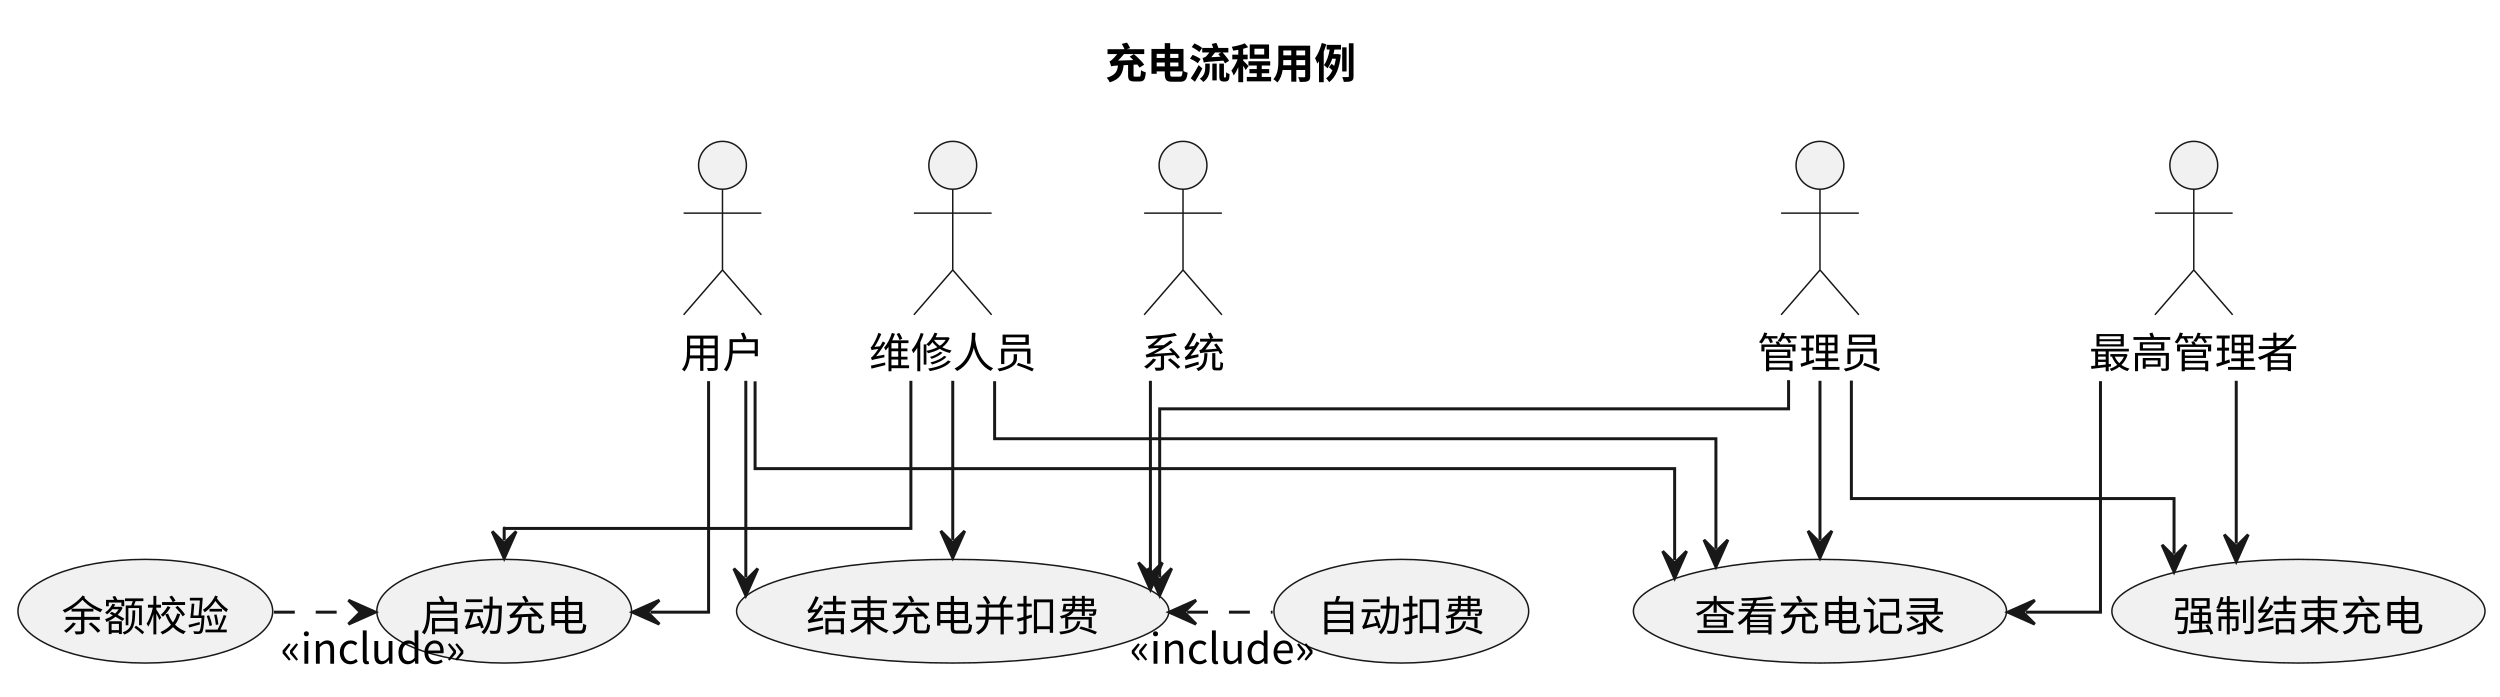
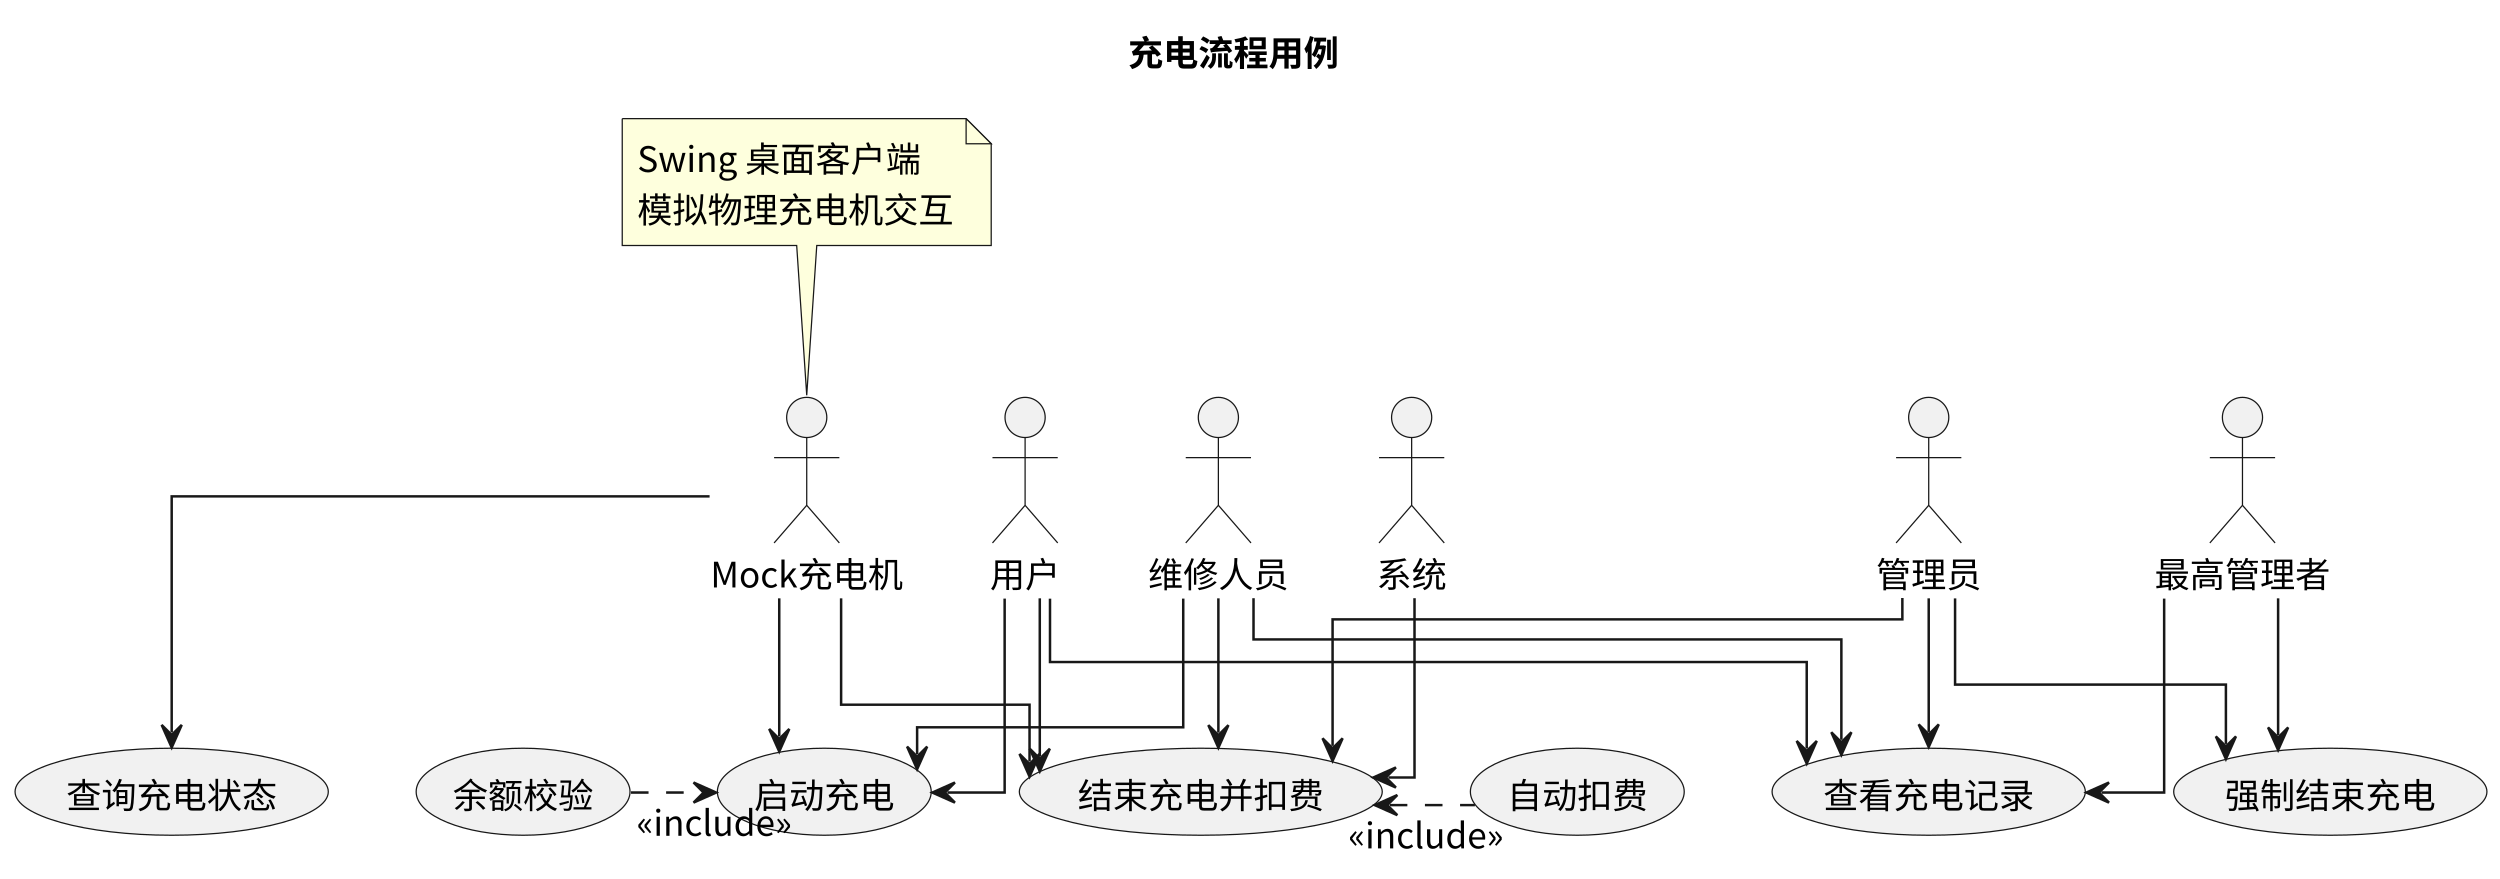
- <svg xmlns="http://www.w3.org/2000/svg" contentStyleType="text/css" data-diagram-type="DESCRIPTION" height="233px" preserveAspectRatio="none" style="width:836px;height:233px;background:#FFFFFF;" version="1.1" viewBox="0 0 836 233" width="836px" zoomAndPan="magnify">
+ <svg xmlns="http://www.w3.org/2000/svg" contentStyleType="text/css" data-diagram-type="DESCRIPTION" height="350px" preserveAspectRatio="none" style="width:996px;height:350px;background:#FFFFFF;" version="1.1" viewBox="0 0 996 350" width="996px" zoomAndPan="magnify">
  <defs />
  <g>
    <g class="title" data-source-line="3">
-       <text fill="#000000" font-family="Noto Sans CJK SC" font-size="14" font-weight="bold" lengthAdjust="spacing" textLength="84" x="369.497" y="26.24">充电流程用例</text>
+       <text fill="#000000" font-family="Noto Sans CJK SC" font-size="14" font-weight="bold" lengthAdjust="spacing" textLength="84" x="449.397" y="26.24">充电流程用例</text>
    </g>
    <g class="entity" data-entity="U" data-source-line="6" data-uid="ent0002" id="entity_U">
-       <ellipse cx="241.6" cy="55.272" fill="#F1F1F1" rx="8" ry="8" style="stroke:#181818;stroke-width:0.5;" />
-       <path d="M241.6,63.272 L241.6,90.272 M228.6,71.272 L254.6,71.272 M241.6,90.272 L228.6,105.272 M241.6,90.272 L254.6,105.272" fill="none" style="stroke:#181818;stroke-width:0.5;" />
-       <text fill="#000000" font-family="Noto Sans CJK SC" font-size="14" lengthAdjust="spacing" textLength="28" x="227.6" y="123.012">用户</text>
+       <ellipse cx="408.4" cy="166.312" fill="#F1F1F1" rx="8" ry="8" style="stroke:#181818;stroke-width:0.5;" />
+       <path d="M408.4,174.312 L408.4,201.312 M395.4,182.312 L421.4,182.312 M408.4,201.312 L395.4,216.312 M408.4,201.312 L421.4,216.312" fill="none" style="stroke:#181818;stroke-width:0.5;" />
+       <text fill="#000000" font-family="Noto Sans CJK SC" font-size="14" lengthAdjust="spacing" textLength="28" x="394.4" y="234.052">用户</text>
    </g>
    <g class="entity" data-entity="M" data-source-line="7" data-uid="ent0003" id="entity_M">
-       <ellipse cx="318.6" cy="55.272" fill="#F1F1F1" rx="8" ry="8" style="stroke:#181818;stroke-width:0.5;" />
-       <path d="M318.6,63.272 L318.6,90.272 M305.6,71.272 L331.6,71.272 M318.6,90.272 L305.6,105.272 M318.6,90.272 L331.6,105.272" fill="none" style="stroke:#181818;stroke-width:0.5;" />
-       <text fill="#000000" font-family="Noto Sans CJK SC" font-size="14" lengthAdjust="spacing" textLength="56" x="290.6" y="123.012">维修人员</text>
+       <ellipse cx="485.4" cy="166.312" fill="#F1F1F1" rx="8" ry="8" style="stroke:#181818;stroke-width:0.5;" />
+       <path d="M485.4,174.312 L485.4,201.312 M472.4,182.312 L498.4,182.312 M485.4,201.312 L472.4,216.312 M485.4,201.312 L498.4,216.312" fill="none" style="stroke:#181818;stroke-width:0.5;" />
+       <text fill="#000000" font-family="Noto Sans CJK SC" font-size="14" lengthAdjust="spacing" textLength="56" x="457.4" y="234.052">维修人员</text>
    </g>
    <g class="entity" data-entity="A" data-source-line="8" data-uid="ent0004" id="entity_A">
-       <ellipse cx="608.6" cy="55.272" fill="#F1F1F1" rx="8" ry="8" style="stroke:#181818;stroke-width:0.5;" />
-       <path d="M608.6,63.272 L608.6,90.272 M595.6,71.272 L621.6,71.272 M608.6,90.272 L595.6,105.272 M608.6,90.272 L621.6,105.272" fill="none" style="stroke:#181818;stroke-width:0.5;" />
-       <text fill="#000000" font-family="Noto Sans CJK SC" font-size="14" lengthAdjust="spacing" textLength="42" x="587.6" y="123.012">管理员</text>
+       <ellipse cx="768.4" cy="166.312" fill="#F1F1F1" rx="8" ry="8" style="stroke:#181818;stroke-width:0.5;" />
+       <path d="M768.4,174.312 L768.4,201.312 M755.4,182.312 L781.4,182.312 M768.4,201.312 L755.4,216.312 M768.4,201.312 L781.4,216.312" fill="none" style="stroke:#181818;stroke-width:0.5;" />
+       <text fill="#000000" font-family="Noto Sans CJK SC" font-size="14" lengthAdjust="spacing" textLength="42" x="747.4" y="234.052">管理员</text>
    </g>
    <g class="entity" data-entity="SA" data-source-line="9" data-uid="ent0005" id="entity_SA">
-       <ellipse cx="733.6" cy="55.272" fill="#F1F1F1" rx="8" ry="8" style="stroke:#181818;stroke-width:0.5;" />
-       <path d="M733.6,63.272 L733.6,90.272 M720.6,71.272 L746.6,71.272 M733.6,90.272 L720.6,105.272 M733.6,90.272 L746.6,105.272" fill="none" style="stroke:#181818;stroke-width:0.5;" />
-       <text fill="#000000" font-family="Noto Sans CJK SC" font-size="14" lengthAdjust="spacing" textLength="70" x="698.6" y="123.012">最高管理者</text>
+       <ellipse cx="893.4" cy="166.312" fill="#F1F1F1" rx="8" ry="8" style="stroke:#181818;stroke-width:0.5;" />
+       <path d="M893.4,174.312 L893.4,201.312 M880.4,182.312 L906.4,182.312 M893.4,201.312 L880.4,216.312 M893.4,201.312 L906.4,216.312" fill="none" style="stroke:#181818;stroke-width:0.5;" />
+       <text fill="#000000" font-family="Noto Sans CJK SC" font-size="14" lengthAdjust="spacing" textLength="70" x="858.4" y="234.052">最高管理者</text>
    </g>
-     <g class="entity" data-entity="S" data-source-line="10" data-uid="ent0006" id="entity_S">
-       <ellipse cx="395.6" cy="55.272" fill="#F1F1F1" rx="8" ry="8" style="stroke:#181818;stroke-width:0.5;" />
-       <path d="M395.6,63.272 L395.6,90.272 M382.6,71.272 L408.6,71.272 M395.6,90.272 L382.6,105.272 M395.6,90.272 L408.6,105.272" fill="none" style="stroke:#181818;stroke-width:0.5;" />
-       <text fill="#000000" font-family="Noto Sans CJK SC" font-size="14" lengthAdjust="spacing" textLength="28" x="381.6" y="123.012">系统</text>
+     <g class="entity" data-entity="MC" data-source-line="10" data-uid="ent0006" id="entity_MC">
+       <ellipse cx="321.4" cy="166.312" fill="#F1F1F1" rx="8" ry="8" style="stroke:#181818;stroke-width:0.5;" />
+       <path d="M321.4,174.312 L321.4,201.312 M308.4,182.312 L334.4,182.312 M321.4,201.312 L308.4,216.312 M321.4,201.312 L334.4,216.312" fill="none" style="stroke:#181818;stroke-width:0.5;" />
+       <text fill="#000000" font-family="Noto Sans CJK SC" font-size="14" lengthAdjust="spacing" textLength="76.72" x="283.04" y="234.052">Mock充电机</text>
    </g>
-     <g class="entity" data-entity="...." data-source-line="12" data-uid="ent0007" id="entity_....">
-       <ellipse cx="168.598" cy="204.386" fill="#F1F1F1" rx="42.598" ry="17.334" style="stroke:#181818;stroke-width:0.5;" />
-       <text fill="#000000" font-family="Noto Sans CJK SC" font-size="14" lengthAdjust="spacing" textLength="56" x="140.598" y="211.022">启动充电</text>
+     <g class="entity" data-entity="S" data-source-line="11" data-uid="ent0007" id="entity_S">
+       <ellipse cx="562.4" cy="166.312" fill="#F1F1F1" rx="8" ry="8" style="stroke:#181818;stroke-width:0.5;" />
+       <path d="M562.4,174.312 L562.4,201.312 M549.4,182.312 L575.4,182.312 M562.4,201.312 L549.4,216.312 M562.4,201.312 L575.4,216.312" fill="none" style="stroke:#181818;stroke-width:0.5;" />
+       <text fill="#000000" font-family="Noto Sans CJK SC" font-size="14" lengthAdjust="spacing" textLength="28" x="548.4" y="234.052">系统</text>
    </g>
    <g class="entity" data-entity="...." data-source-line="13" data-uid="ent0008" id="entity_....">
-       <ellipse cx="48.598" cy="204.386" fill="#F1F1F1" rx="42.598" ry="17.334" style="stroke:#181818;stroke-width:0.5;" />
-       <text fill="#000000" font-family="Noto Sans CJK SC" font-size="14" lengthAdjust="spacing" textLength="56" x="20.598" y="211.022">余额校验</text>
+       <ellipse cx="328.398" cy="315.426" fill="#F1F1F1" rx="42.598" ry="17.334" style="stroke:#181818;stroke-width:0.5;" />
+       <text fill="#000000" font-family="Noto Sans CJK SC" font-size="14" lengthAdjust="spacing" textLength="56" x="300.398" y="322.062">启动充电</text>
    </g>
-     <g class="entity" data-entity="......." data-source-line="14" data-uid="ent0009" id="entity_.......">
-       <ellipse cx="318.596" cy="204.386" fill="#F1F1F1" rx="72.296" ry="17.334" style="stroke:#181818;stroke-width:0.5;" />
-       <text fill="#000000" font-family="Noto Sans CJK SC" font-size="14" lengthAdjust="spacing" textLength="98" x="269.596" y="211.022">结束充电并扣费</text>
+     <g class="entity" data-entity="...." data-source-line="14" data-uid="ent0009" id="entity_....">
+       <ellipse cx="208.398" cy="315.426" fill="#F1F1F1" rx="42.598" ry="17.334" style="stroke:#181818;stroke-width:0.5;" />
+       <text fill="#000000" font-family="Noto Sans CJK SC" font-size="14" lengthAdjust="spacing" textLength="56" x="180.398" y="322.062">余额校验</text>
    </g>
-     <g class="entity" data-entity="...." data-source-line="15" data-uid="ent0010" id="entity_....">
-       <ellipse cx="468.598" cy="204.386" fill="#F1F1F1" rx="42.598" ry="17.334" style="stroke:#181818;stroke-width:0.5;" />
-       <text fill="#000000" font-family="Noto Sans CJK SC" font-size="14" lengthAdjust="spacing" textLength="56" x="440.598" y="211.022">自动扣费</text>
+     <g class="entity" data-entity="......." data-source-line="15" data-uid="ent0010" id="entity_.......">
+       <ellipse cx="478.396" cy="315.426" fill="#F1F1F1" rx="72.296" ry="17.334" style="stroke:#181818;stroke-width:0.5;" />
+       <text fill="#000000" font-family="Noto Sans CJK SC" font-size="14" lengthAdjust="spacing" textLength="98" x="429.396" y="322.062">结束充电并扣费</text>
    </g>
-     <g class="entity" data-entity="......" data-source-line="16" data-uid="ent0011" id="entity_......">
-       <ellipse cx="768.597" cy="204.386" fill="#F1F1F1" rx="62.397" ry="17.334" style="stroke:#181818;stroke-width:0.5;" />
-       <text fill="#000000" font-family="Noto Sans CJK SC" font-size="14" lengthAdjust="spacing" textLength="84" x="726.597" y="211.022">强制结束充电</text>
+     <g class="entity" data-entity="...." data-source-line="16" data-uid="ent0011" id="entity_....">
+       <ellipse cx="628.398" cy="315.426" fill="#F1F1F1" rx="42.598" ry="17.334" style="stroke:#181818;stroke-width:0.5;" />
+       <text fill="#000000" font-family="Noto Sans CJK SC" font-size="14" lengthAdjust="spacing" textLength="56" x="600.398" y="322.062">自动扣费</text>
    </g>
    <g class="entity" data-entity="......" data-source-line="17" data-uid="ent0012" id="entity_......">
-       <ellipse cx="608.597" cy="204.386" fill="#F1F1F1" rx="62.397" ry="17.334" style="stroke:#181818;stroke-width:0.5;" />
-       <text fill="#000000" font-family="Noto Sans CJK SC" font-size="14" lengthAdjust="spacing" textLength="84" x="566.597" y="211.022">查看充电记录</text>
+       <ellipse cx="928.397" cy="315.426" fill="#F1F1F1" rx="62.397" ry="17.334" style="stroke:#181818;stroke-width:0.5;" />
+       <text fill="#000000" font-family="Noto Sans CJK SC" font-size="14" lengthAdjust="spacing" textLength="84" x="886.397" y="322.062">强制结束充电</text>
    </g>
-     <g class="link" data-entity-1="U" data-entity-2="...." data-source-line="19" data-uid="lnk13" id="link_U_....">
-       <path d="M236.95,127.452 C236.95,161.522 236.95,204.712 236.95,204.712 C236.95,204.712 231.23,204.712 217.5,204.712" fill="none" id="U-to-启动充电" style="stroke:#181818;stroke-width:1;" />
-       <polygon fill="#181818" points="211.5,204.712,220.5,208.712,216.5,204.712,220.5,200.712,211.5,204.712" style="stroke:#181818;stroke-width:1;" />
+     <g class="entity" data-entity="......" data-source-line="18" data-uid="ent0013" id="entity_......">
+       <ellipse cx="768.397" cy="315.426" fill="#F1F1F1" rx="62.397" ry="17.334" style="stroke:#181818;stroke-width:0.5;" />
+       <text fill="#000000" font-family="Noto Sans CJK SC" font-size="14" lengthAdjust="spacing" textLength="84" x="726.397" y="322.062">查看充电记录</text>
    </g>
-     <g class="link" data-entity-1="U" data-entity-2="......." data-source-line="20" data-uid="lnk14" id="link_U_.......">
-       <path d="M249.4,127.332 C249.4,154.142 249.4,180.612 249.4,193.122" fill="none" id="U-to-结束充电并扣费" style="stroke:#181818;stroke-width:1;" />
-       <polygon fill="#181818" points="249.4,199.122,253.4,190.122,249.4,194.122,245.4,190.122,249.4,199.122" style="stroke:#181818;stroke-width:1;" />
+     <g class="entity" data-entity="......" data-source-line="19" data-uid="ent0014" id="entity_......">
+       <ellipse cx="68.397" cy="315.426" fill="#F1F1F1" rx="62.397" ry="17.334" style="stroke:#181818;stroke-width:0.5;" />
+       <text fill="#000000" font-family="Noto Sans CJK SC" font-size="14" lengthAdjust="spacing" textLength="84" x="26.397" y="322.062">查询充电状态</text>
    </g>
-     <g class="link" data-entity-1="U" data-entity-2="......" data-source-line="21" data-uid="lnk15" id="link_U_......">
-       <path d="M252.5,127.512 C252.5,142.872 252.5,156.712 252.5,156.712 C252.5,156.712 560,156.712 560,156.712 C560,156.712 560,173.242 560,187.322" fill="none" id="U-to-查看充电记录" style="stroke:#181818;stroke-width:1;" />
-       <polygon fill="#181818" points="560,193.322,564,184.322,560,188.322,556,184.322,560,193.322" style="stroke:#181818;stroke-width:1;" />
+     <g class="entity" data-entity="GMN29" data-source-line="35" data-uid="ent0030" id="entity_GMN29">
+       <path d="M247.9,47.272 L247.9,97.816 A0,0 0 0 0 247.9,97.816 L317.4,97.816 L321.4,157.482 L325.4,97.816 L394.899,97.816 A0,0 0 0 0 394.899,97.816 L394.899,57.272 L384.899,47.272 L247.9,47.272 A0,0 0 0 0 247.9,47.272" fill="#FEFFDD" style="stroke:#181818;stroke-width:0.5;" />
+       <path d="M384.899,47.272 L384.899,57.272 L394.899,57.272 L384.899,47.272" fill="#FEFFDD" style="stroke:#181818;stroke-width:0.5;" />
+       <text fill="#000000" font-family="Noto Sans CJK SC" font-size="14" lengthAdjust="spacing" textLength="112.993" x="253.9" y="68.512">Swing 桌面客户端</text>
+       <text fill="#000000" font-family="Noto Sans CJK SC" font-size="14" lengthAdjust="spacing" textLength="125.999" x="253.9" y="88.784">模拟物理充电机交互</text>
    </g>
-     <g class="link" data-entity-1="M" data-entity-2="...." data-source-line="22" data-uid="lnk16" id="link_M_....">
-       <path d="M304.6,127.342 C304.6,151.182 304.6,176.712 304.6,176.712 C304.6,176.712 168.6,176.712 168.6,176.712 C168.6,176.712 168.6,175.282 168.6,180.702" fill="none" id="M-to-启动充电" style="stroke:#181818;stroke-width:1;" />
-       <polygon fill="#181818" points="168.6,186.702,172.6,177.702,168.6,181.702,164.6,177.702,168.6,186.702" style="stroke:#181818;stroke-width:1;" />
+     <g class="link" data-entity-1="U" data-entity-2="...." data-source-line="21" data-uid="lnk15" id="link_U_....">
+       <path d="M400.25,238.492 C400.25,272.562 400.25,315.752 400.25,315.752 C400.25,315.752 392.74,315.752 377.44,315.752" fill="none" id="U-to-启动充电" style="stroke:#181818;stroke-width:1;" />
+       <polygon fill="#181818" points="371.44,315.752,380.44,319.752,376.44,315.752,380.44,311.752,371.44,315.752" style="stroke:#181818;stroke-width:1;" />
    </g>
-     <g class="link" data-entity-1="M" data-entity-2="......." data-source-line="23" data-uid="lnk17" id="link_M_.......">
-       <path d="M318.6,127.332 C318.6,147.512 318.6,164.892 318.6,180.552" fill="none" id="M-to-结束充电并扣费" style="stroke:#181818;stroke-width:1;" />
-       <polygon fill="#181818" points="318.6,186.552,322.6,177.552,318.6,181.552,314.6,177.552,318.6,186.552" style="stroke:#181818;stroke-width:1;" />
+     <g class="link" data-entity-1="U" data-entity-2="......." data-source-line="22" data-uid="lnk16" id="link_U_.......">
+       <path d="M414.25,238.372 C414.25,263.332 414.25,287.182 414.25,301.282" fill="none" id="U-to-结束充电并扣费" style="stroke:#181818;stroke-width:1;" />
+       <polygon fill="#181818" points="414.25,307.282,418.25,298.282,414.25,302.282,410.25,298.282,414.25,307.282" style="stroke:#181818;stroke-width:1;" />
    </g>
-     <g class="link" data-entity-1="M" data-entity-2="......" data-source-line="24" data-uid="lnk18" id="link_M_......">
-       <path d="M332.6,127.462 C332.6,138.122 332.6,146.712 332.6,146.712 C332.6,146.712 573.8,146.712 573.8,146.712 C573.8,146.712 573.8,166.442 573.8,183.532" fill="none" id="M-to-查看充电记录" style="stroke:#181818;stroke-width:1;" />
-       <polygon fill="#181818" points="573.8,189.532,577.8,180.532,573.8,184.532,569.8,180.532,573.8,189.532" style="stroke:#181818;stroke-width:1;" />
+     <g class="link" data-entity-1="U" data-entity-2="......" data-source-line="23" data-uid="lnk17" id="link_U_......">
+       <path d="M418.32,238.502 C418.32,252.042 418.32,263.752 418.32,263.752 C418.32,263.752 719.8,263.752 719.8,263.752 C719.8,263.752 719.8,283.012 719.8,298.202" fill="none" id="U-to-查看充电记录" style="stroke:#181818;stroke-width:1;" />
+       <polygon fill="#181818" points="719.8,304.202,723.8,295.202,719.8,299.202,715.8,295.202,719.8,304.202" style="stroke:#181818;stroke-width:1;" />
    </g>
-     <g class="link" data-entity-1="A" data-entity-2="......." data-source-line="25" data-uid="lnk19" id="link_A_.......">
-       <path d="M598.1,127.112 C598.1,132.772 598.1,136.712 598.1,136.712 C598.1,136.712 387.8,136.712 387.8,136.712 C387.8,136.712 387.8,177.112 387.8,193.072" fill="none" id="A-to-结束充电并扣费" style="stroke:#181818;stroke-width:1;" />
-       <polygon fill="#181818" points="387.8,199.072,391.8,190.072,387.8,194.072,383.8,190.072,387.8,199.072" style="stroke:#181818;stroke-width:1;" />
+     <g class="link" data-entity-1="M" data-entity-2="...." data-source-line="24" data-uid="lnk18" id="link_M_....">
+       <path d="M471.4,238.482 C471.4,263.072 471.4,289.752 471.4,289.752 C471.4,289.752 365.38,289.752 365.38,289.752 C365.38,289.752 365.38,293.042 365.38,300.442" fill="none" id="M-to-启动充电" style="stroke:#181818;stroke-width:1;" />
+       <polygon fill="#181818" points="365.38,306.442,369.38,297.442,365.38,301.442,361.38,297.442,365.38,306.442" style="stroke:#181818;stroke-width:1;" />
    </g>
-     <g class="link" data-entity-1="A" data-entity-2="......" data-source-line="26" data-uid="lnk20" id="link_A_......">
-       <path d="M619.1,127.282 C619.1,147.072 619.1,166.712 619.1,166.712 C619.1,166.712 727,166.712 727,166.712 C727,166.712 727,174.342 727,185.202" fill="none" id="A-to-强制结束充电" style="stroke:#181818;stroke-width:1;" />
-       <polygon fill="#181818" points="727,191.202,731,182.202,727,186.202,723,182.202,727,191.202" style="stroke:#181818;stroke-width:1;" />
+     <g class="link" data-entity-1="M" data-entity-2="......." data-source-line="25" data-uid="lnk19" id="link_M_.......">
+       <path d="M485.4,238.372 C485.4,258.682 485.4,276.232 485.4,291.902" fill="none" id="M-to-结束充电并扣费" style="stroke:#181818;stroke-width:1;" />
+       <polygon fill="#181818" points="485.4,297.902,489.4,288.902,485.4,292.902,481.4,288.902,485.4,297.902" style="stroke:#181818;stroke-width:1;" />
    </g>
-     <g class="link" data-entity-1="A" data-entity-2="......" data-source-line="27" data-uid="lnk21" id="link_A_......">
-       <path d="M608.6,127.332 C608.6,147.512 608.6,164.892 608.6,180.552" fill="none" id="A-to-查看充电记录" style="stroke:#181818;stroke-width:1;" />
-       <polygon fill="#181818" points="608.6,186.552,612.6,177.552,608.6,181.552,604.6,177.552,608.6,186.552" style="stroke:#181818;stroke-width:1;" />
+     <g class="link" data-entity-1="M" data-entity-2="......" data-source-line="26" data-uid="lnk20" id="link_M_......">
+       <path d="M499.4,238.322 C499.4,247.572 499.4,254.752 499.4,254.752 C499.4,254.752 733.6,254.752 733.6,254.752 C733.6,254.752 733.6,276.782 733.6,294.732" fill="none" id="M-to-查看充电记录" style="stroke:#181818;stroke-width:1;" />
+       <polygon fill="#181818" points="733.6,300.732,737.6,291.732,733.6,295.732,729.6,291.732,733.6,300.732" style="stroke:#181818;stroke-width:1;" />
    </g>
-     <g class="link" data-entity-1="SA" data-entity-2="......" data-source-line="28" data-uid="lnk22" id="link_SA_......">
-       <path d="M747.8,127.332 C747.8,148.042 747.8,166.122 747.8,181.772" fill="none" id="SA-to-强制结束充电" style="stroke:#181818;stroke-width:1;" />
-       <polygon fill="#181818" points="747.8,187.772,751.8,178.772,747.8,182.772,743.8,178.772,747.8,187.772" style="stroke:#181818;stroke-width:1;" />
+     <g class="link" data-entity-1="A" data-entity-2="......." data-source-line="27" data-uid="lnk21" id="link_A_.......">
+       <path d="M757.9,238.252 C757.9,243.312 757.9,246.752 757.9,246.752 C757.9,246.752 530.9,246.752 530.9,246.752 C530.9,246.752 530.9,277.392 530.9,297.142" fill="none" id="A-to-结束充电并扣费" style="stroke:#181818;stroke-width:1;" />
+       <polygon fill="#181818" points="530.9,303.142,534.9,294.142,530.9,298.142,526.9,294.142,530.9,303.142" style="stroke:#181818;stroke-width:1;" />
    </g>
-     <g class="link" data-entity-1="SA" data-entity-2="......" data-source-line="29" data-uid="lnk23" id="link_SA_......">
-       <path d="M702.4,127.452 C702.4,161.522 702.4,204.712 702.4,204.712 C702.4,204.712 694.51,204.712 677.43,204.712" fill="none" id="SA-to-查看充电记录" style="stroke:#181818;stroke-width:1;" />
-       <polygon fill="#181818" points="671.43,204.712,680.43,208.712,676.43,204.712,680.43,200.712,671.43,204.712" style="stroke:#181818;stroke-width:1;" />
+     <g class="link" data-entity-1="A" data-entity-2="......" data-source-line="28" data-uid="lnk22" id="link_A_......">
+       <path d="M778.9,238.412 C778.9,256.042 778.9,272.752 778.9,272.752 C778.9,272.752 886.8,272.752 886.8,272.752 C886.8,272.752 886.8,283.842 886.8,296.382" fill="none" id="A-to-强制结束充电" style="stroke:#181818;stroke-width:1;" />
+       <polygon fill="#181818" points="886.8,302.382,890.8,293.382,886.8,297.382,882.8,293.382,886.8,302.382" style="stroke:#181818;stroke-width:1;" />
    </g>
-     <g class="link" data-entity-1="S" data-entity-2="......." data-source-line="30" data-uid="lnk24" id="link_S_.......">
-       <path d="M384.7,127.332 C384.7,152.822 384.7,177.412 384.7,191.122" fill="none" id="S-to-结束充电并扣费" style="stroke:#181818;stroke-width:1;" />
-       <polygon fill="#181818" points="384.7,197.122,388.7,188.122,384.7,192.122,380.7,188.122,384.7,197.122" style="stroke:#181818;stroke-width:1;" />
+     <g class="link" data-entity-1="A" data-entity-2="......" data-source-line="29" data-uid="lnk23" id="link_A_......">
+       <path d="M768.4,238.372 C768.4,258.552 768.4,275.932 768.4,291.592" fill="none" id="A-to-查看充电记录" style="stroke:#181818;stroke-width:1;" />
+       <polygon fill="#181818" points="768.4,297.592,772.4,288.592,768.4,292.592,764.4,288.592,768.4,297.592" style="stroke:#181818;stroke-width:1;" />
    </g>
-     <g class="link" data-entity-1="...." data-entity-2="...." data-source-line="32" data-uid="lnk26" id="link_...._....">
-       <path d="M91.58,204.712 C102.61,204.712 108.48,204.712 119.51,204.712" fill="none" id="余额校验-to-启动充电" style="stroke:#181818;stroke-width:1;stroke-dasharray:7,7;" />
-       <polygon fill="#181818" points="125.51,204.712,116.51,200.712,120.51,204.712,116.51,208.712,125.51,204.712" style="stroke:#181818;stroke-width:1;" />
-       <text fill="#000000" font-family="Noto Sans CJK SC" font-size="14" lengthAdjust="spacing" textLength="61.852" x="93.8" y="221.952">«include»</text>
+     <g class="link" data-entity-1="SA" data-entity-2="......" data-source-line="30" data-uid="lnk24" id="link_SA_......">
+       <path d="M907.6,238.372 C907.6,259.082 907.6,277.162 907.6,292.812" fill="none" id="SA-to-强制结束充电" style="stroke:#181818;stroke-width:1;" />
+       <polygon fill="#181818" points="907.6,298.812,911.6,289.812,907.6,293.812,903.6,289.812,907.6,298.812" style="stroke:#181818;stroke-width:1;" />
    </g>
-     <g class="link" data-entity-1="......." data-entity-2="...." data-source-line="33" data-uid="lnk27" id="link_......._....">
-       <path d="M396.96,204.712 C408.8,204.712 414.72,204.712 425.55,204.712" fill="none" id="结束充电并扣费-backto-自动扣费" style="stroke:#181818;stroke-width:1;stroke-dasharray:7,7;" />
-       <polygon fill="#181818" points="390.96,204.712,399.96,208.712,395.96,204.712,399.96,200.712,390.96,204.712" style="stroke:#181818;stroke-width:1;" />
-       <text fill="#000000" font-family="Noto Sans CJK SC" font-size="14" lengthAdjust="spacing" textLength="61.852" x="377.76" y="221.952">«include»</text>
+     <g class="link" data-entity-1="SA" data-entity-2="......" data-source-line="31" data-uid="lnk25" id="link_SA_......">
+       <path d="M862.2,238.492 C862.2,272.562 862.2,315.752 862.2,315.752 C862.2,315.752 854.31,315.752 837.22,315.752" fill="none" id="SA-to-查看充电记录" style="stroke:#181818;stroke-width:1;" />
+       <polygon fill="#181818" points="831.22,315.752,840.22,319.752,836.22,315.752,840.22,311.752,831.22,315.752" style="stroke:#181818;stroke-width:1;" />
+     </g>
+     <g class="link" data-entity-1="MC" data-entity-2="...." data-source-line="32" data-uid="lnk26" id="link_MC_....">
+       <path d="M310.45,238.372 C310.45,259.342 310.45,277.782 310.45,293.412" fill="none" id="MC-to-启动充电" style="stroke:#181818;stroke-width:1;" />
+       <polygon fill="#181818" points="310.45,299.412,314.45,290.412,310.45,294.412,306.45,290.412,310.45,299.412" style="stroke:#181818;stroke-width:1;" />
+     </g>
+     <g class="link" data-entity-1="MC" data-entity-2="......." data-source-line="33" data-uid="lnk27" id="link_MC_.......">
+       <path d="M335.1,238.382 C335.1,259.402 335.1,280.752 335.1,280.752 C335.1,280.752 410.17,280.752 410.17,280.752 C410.17,280.752 410.17,293.452 410.17,303.382" fill="none" id="MC-to-结束充电并扣费" style="stroke:#181818;stroke-width:1;" />
+       <polygon fill="#181818" points="410.17,309.382,414.17,300.382,410.17,304.382,406.17,300.382,410.17,309.382" style="stroke:#181818;stroke-width:1;" />
+     </g>
+     <g class="link" data-entity-1="MC" data-entity-2="......" data-source-line="34" data-uid="lnk28" id="link_MC_......">
+       <path d="M282.7,197.752 C211.82,197.752 68.4,197.752 68.4,197.752 C68.4,197.752 68.4,258.982 68.4,291.802" fill="none" id="MC-to-查询充电状态" style="stroke:#181818;stroke-width:1;" />
+       <polygon fill="#181818" points="68.4,297.802,72.4,288.802,68.4,292.802,64.4,288.802,68.4,297.802" style="stroke:#181818;stroke-width:1;" />
+     </g>
+     <g class="link" data-entity-1="S" data-entity-2="......." data-source-line="36" data-uid="lnk32" id="link_S_.......">
+       <path d="M563.54,238.312 C563.54,270.332 563.54,309.752 563.54,309.752 C563.54,309.752 562.81,309.752 553.13,309.752" fill="none" id="S-to-结束充电并扣费" style="stroke:#181818;stroke-width:1;" />
+       <polygon fill="#181818" points="547.13,309.752,556.13,313.752,552.13,309.752,556.13,305.752,547.13,309.752" style="stroke:#181818;stroke-width:1;" />
+     </g>
+     <g class="link" data-entity-1="...." data-entity-2="...." data-source-line="38" data-uid="lnk34" id="link_...._....">
+       <path d="M251.38,315.752 C262.41,315.752 268.28,315.752 279.31,315.752" fill="none" id="余额校验-to-启动充电" style="stroke:#181818;stroke-width:1;stroke-dasharray:7,7;" />
+       <polygon fill="#181818" points="285.31,315.752,276.31,311.752,280.31,315.752,276.31,319.752,285.31,315.752" style="stroke:#181818;stroke-width:1;" />
+       <text fill="#000000" font-family="Noto Sans CJK SC" font-size="14" lengthAdjust="spacing" textLength="61.852" x="253.6" y="332.992">«include»</text>
+     </g>
+     <g class="link" data-entity-1="......." data-entity-2="...." data-source-line="39" data-uid="lnk35" id="link_......._....">
+       <path d="M553.69,320.752 C567.35,320.752 575.27,320.752 587.61,320.752" fill="none" id="结束充电并扣费-backto-自动扣费" style="stroke:#181818;stroke-width:1;stroke-dasharray:7,7;" />
+       <polygon fill="#181818" points="547.69,320.752,556.69,324.752,552.69,320.752,556.69,316.752,547.69,320.752" style="stroke:#181818;stroke-width:1;" />
+       <text fill="#000000" font-family="Noto Sans CJK SC" font-size="14" lengthAdjust="spacing" textLength="61.852" x="537.15" y="337.992">«include»</text>
    </g>
  </g>
</svg>
